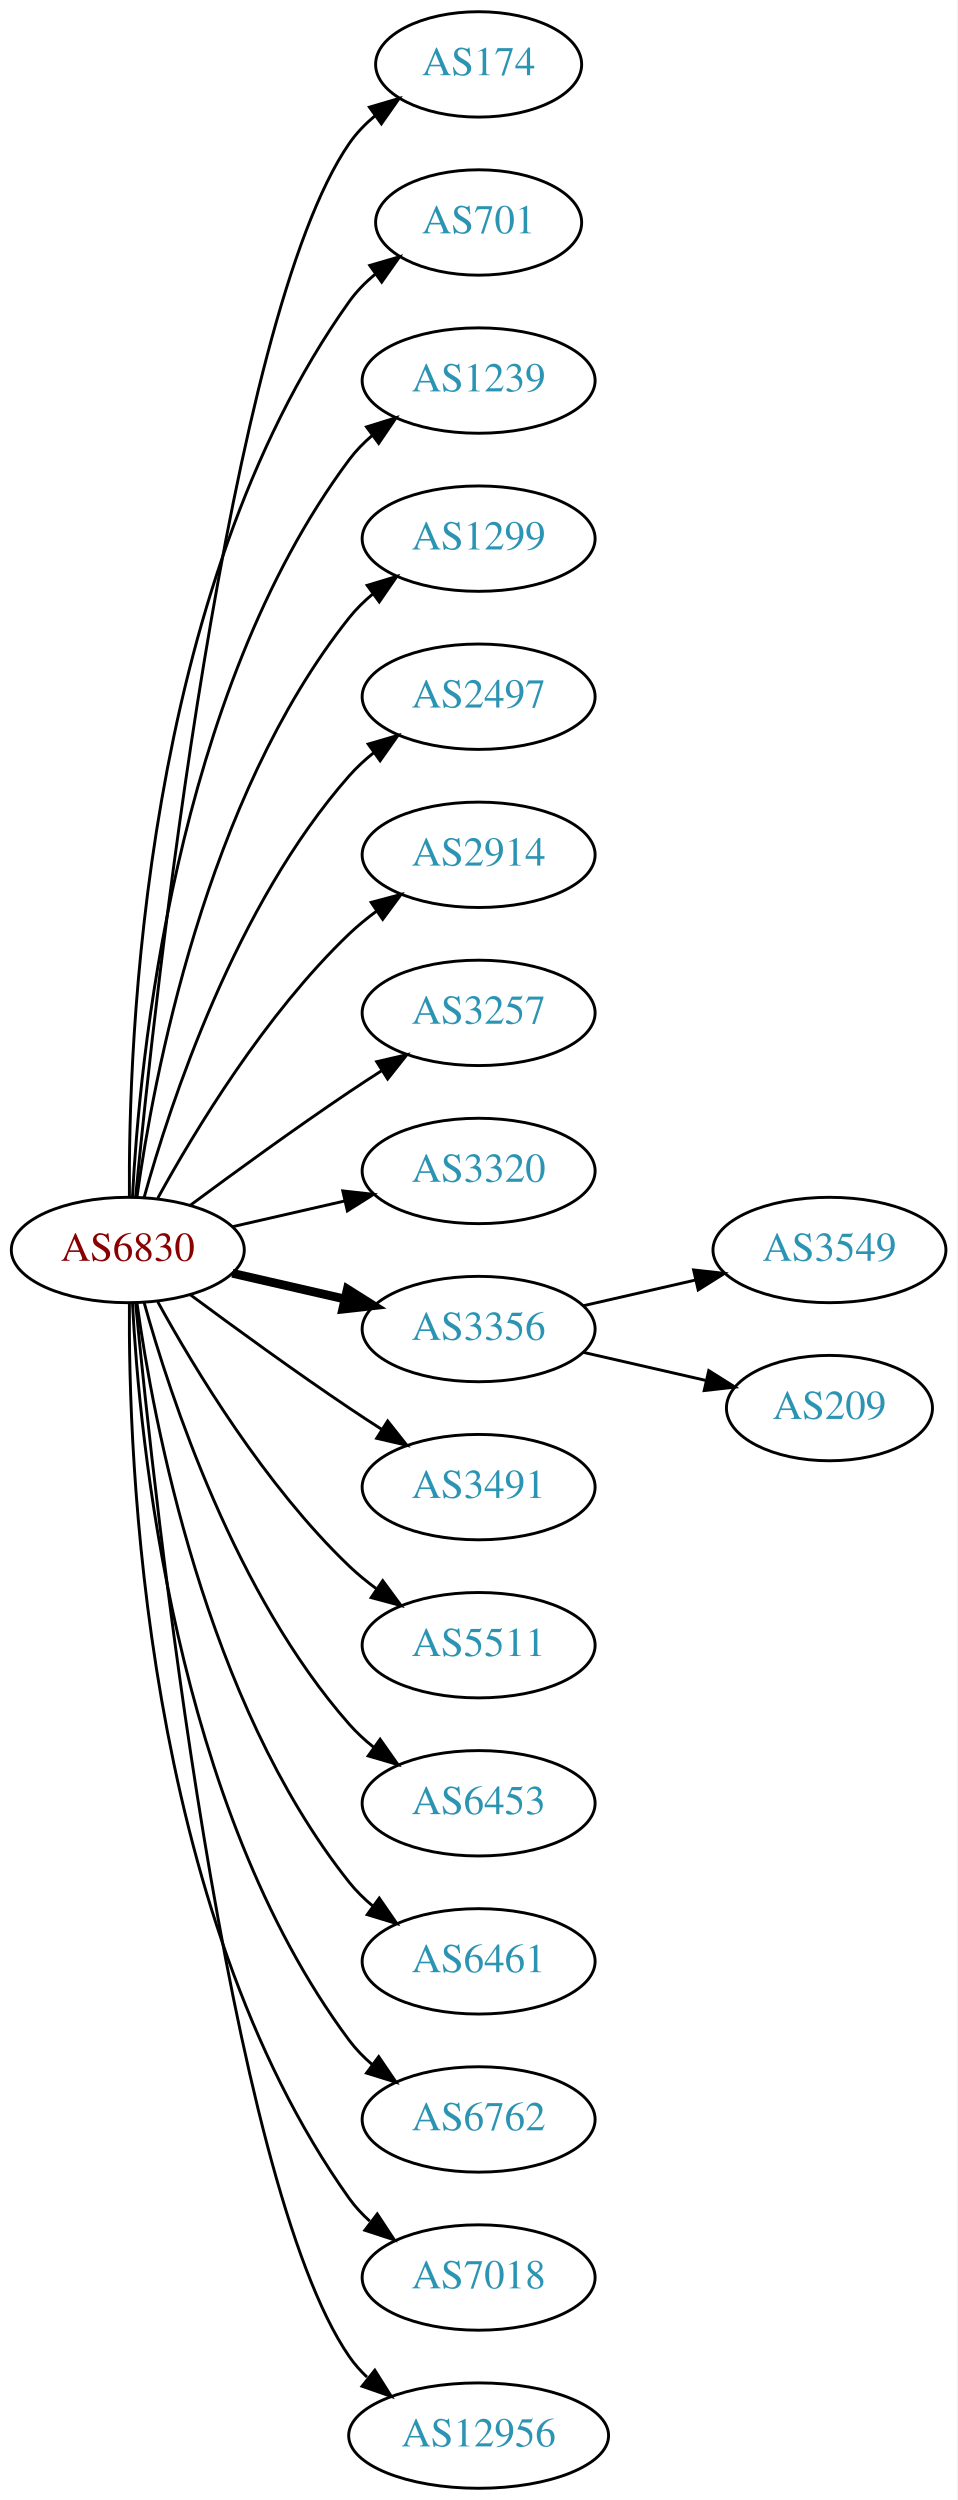
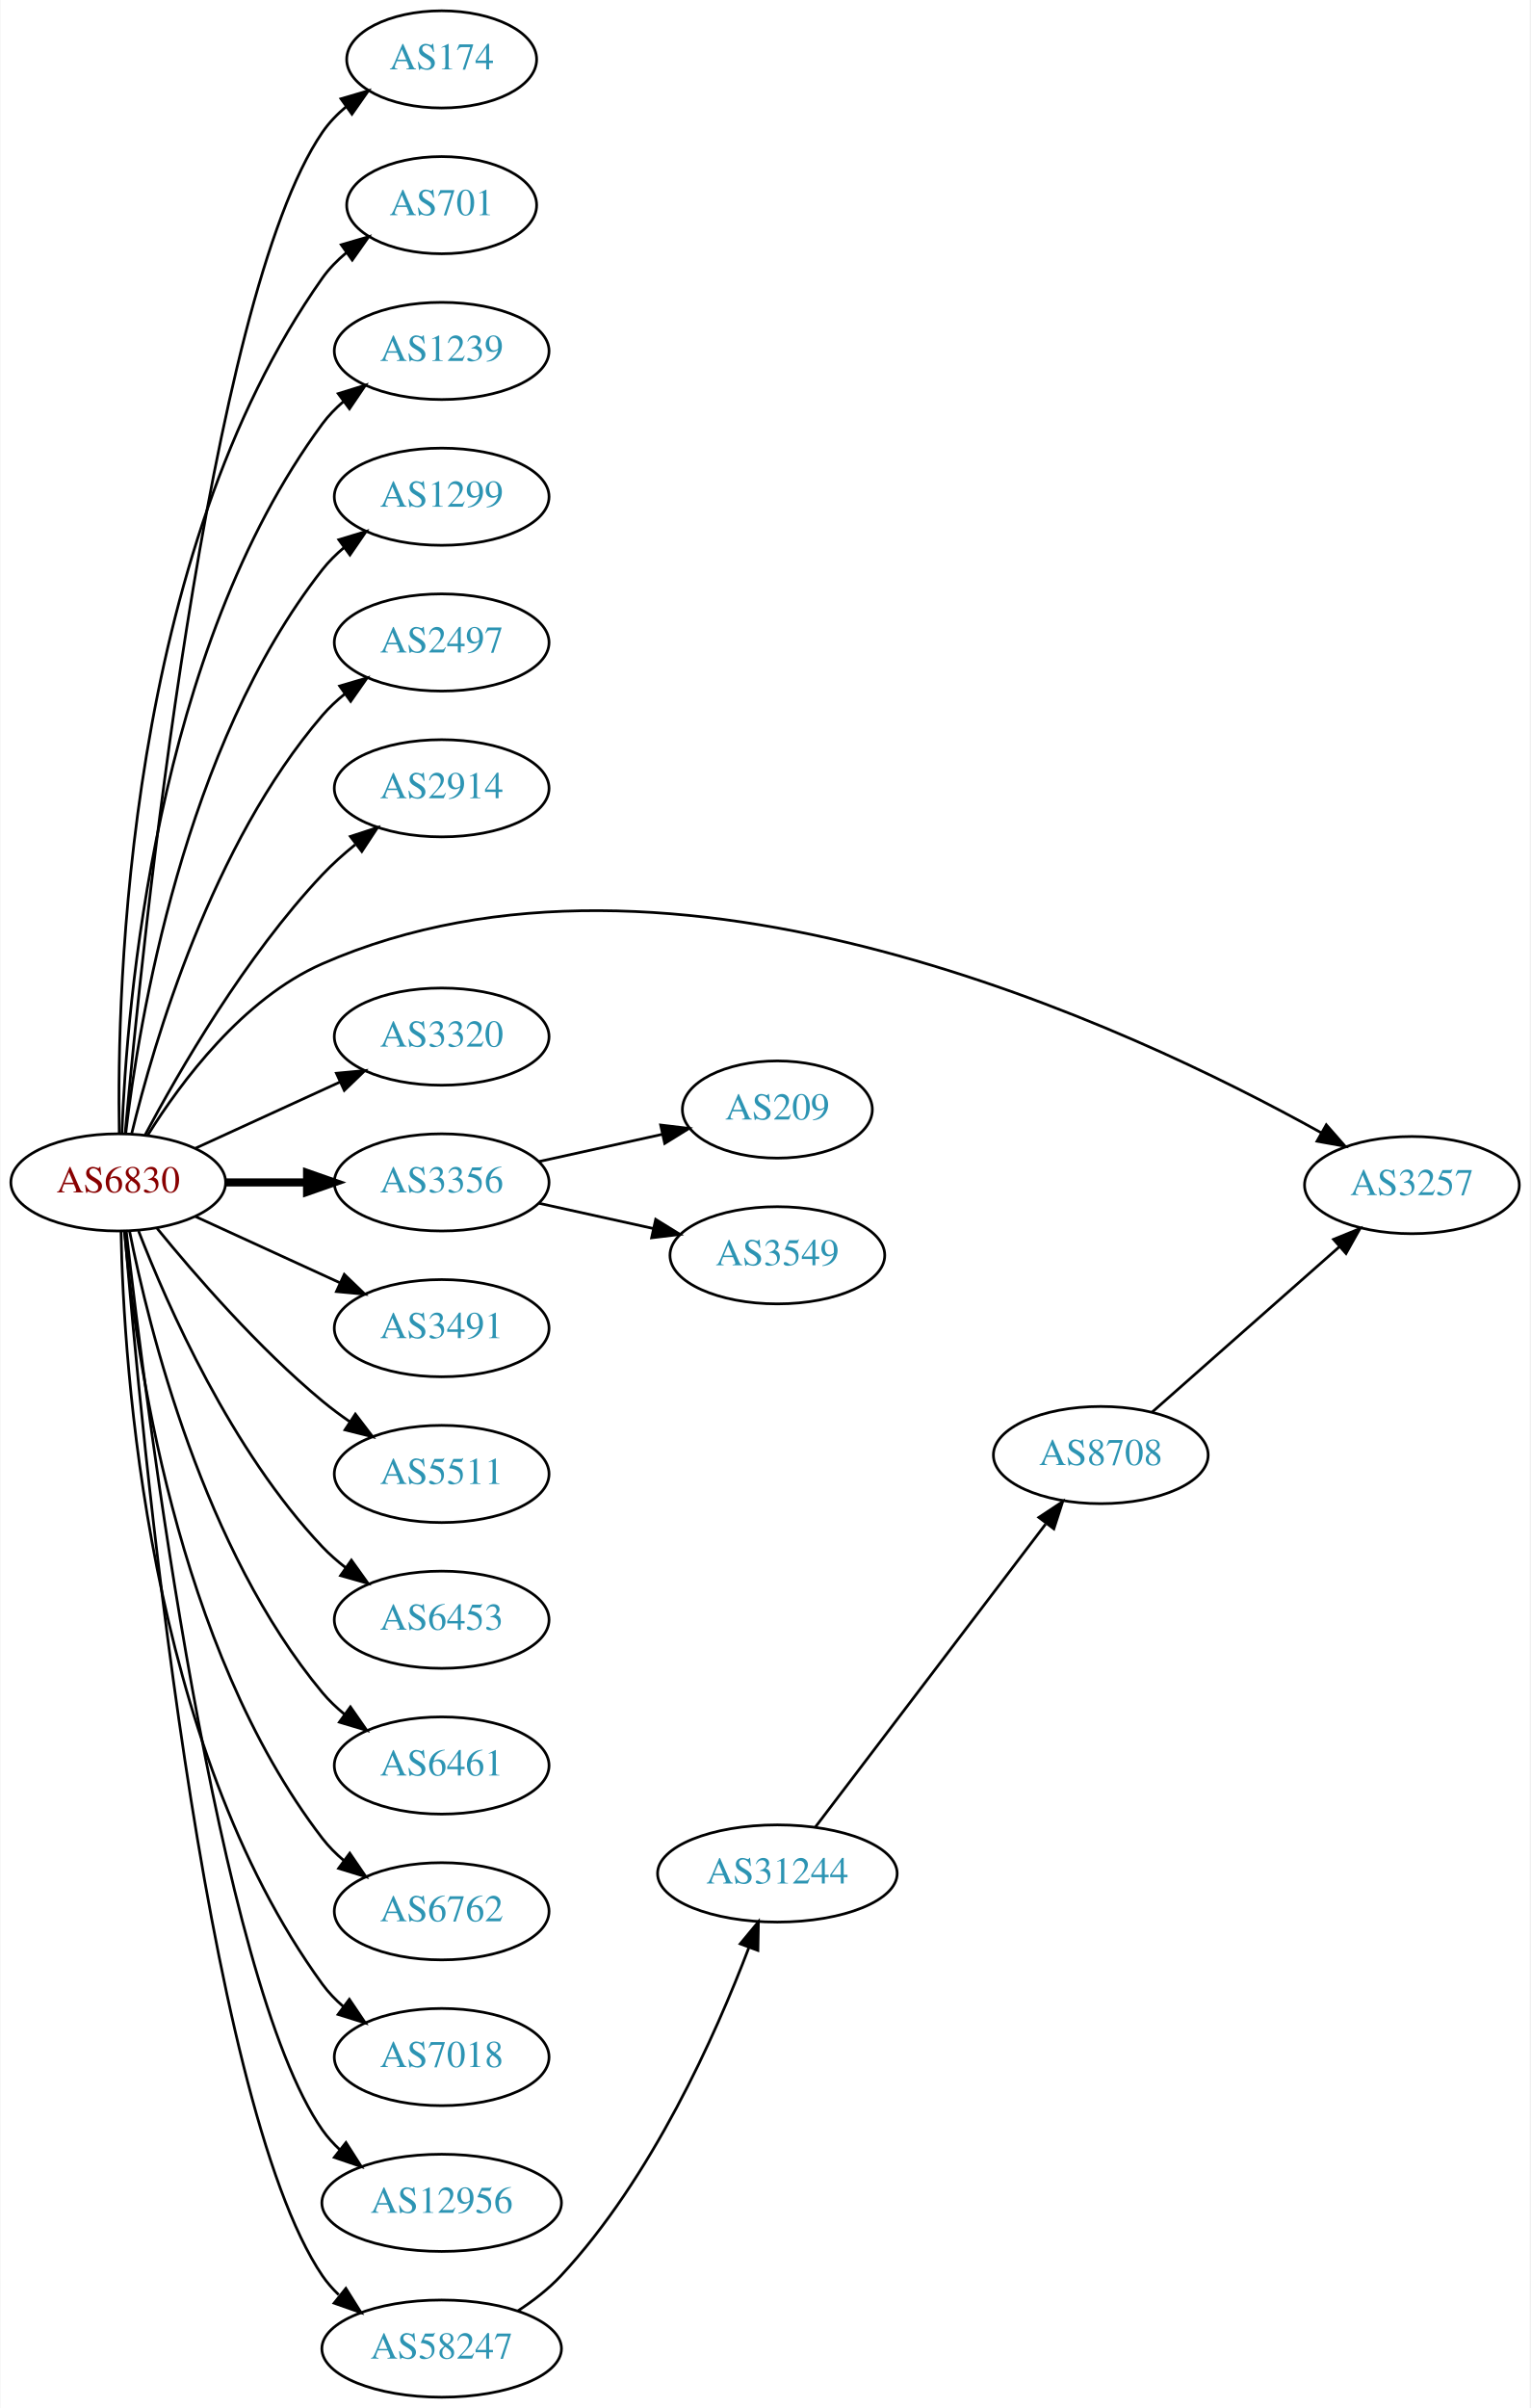
- <svg xmlns="http://www.w3.org/2000/svg" xmlns:xlink="http://www.w3.org/1999/xlink" width="327pt" height="854pt" viewBox="0.00 0.00 326.98 854.00">
-   <g id="graph0" class="graph" transform="scale(1 1) rotate(0) translate(4 850)">
-     <polygon fill="white" stroke="none" points="-4,4 -4,-850 322.978,-850 322.978,4 -4,4" />
+ <svg xmlns="http://www.w3.org/2000/svg" xmlns:xlink="http://www.w3.org/1999/xlink" width="567pt" height="892pt" viewBox="0.00 0.00 566.66 892.00">
+   <g id="graph0" class="graph" transform="scale(1 1) rotate(0) translate(4 888)">
+     <polygon fill="white" stroke="none" points="-4,4 -4,-888 562.663,-888 562.663,4 -4,4" />
    <g id="node1" class="node">
      <g id="a_node1">
        <a xlink:href="/asn/6830" xlink:title="AS6830 ~ LibertyGlobal [AT]">
-           <ellipse fill="#ffffff" stroke="black" cx="39.647" cy="-423" rx="39.794" ry="18" />
-           <text text-anchor="middle" x="39.647" y="-419.3" font-family="Times,serif" font-size="14.00" fill="#880000">AS6830</text>
+           <ellipse fill="#ffffff" stroke="black" cx="39.647" cy="-450" rx="39.794" ry="18" />
+           <text text-anchor="middle" x="39.647" y="-446.3" font-family="Times,serif" font-size="14.00" fill="#880000">AS6830</text>
        </a>
      </g>
    </g>
    <g id="node2" class="node">
      <g id="a_node2">
        <a xlink:href="/asn/174" xlink:title="AS174 ~ Cogent Communications [US]">
-           <ellipse fill="#ffffff" stroke="black" cx="159.489" cy="-828" rx="35.194" ry="18" />
-           <text text-anchor="middle" x="159.489" y="-824.3" font-family="Times,serif" font-size="14.00" fill="#2c94b3">AS174</text>
+           <ellipse fill="#ffffff" stroke="black" cx="159.489" cy="-866" rx="35.194" ry="18" />
+           <text text-anchor="middle" x="159.489" y="-862.3" font-family="Times,serif" font-size="14.00" fill="#2c94b3">AS174</text>
        </a>
      </g>
    </g>
    <g id="edge1" class="edge">
-       <path fill="none" stroke="black" d="M42.312,-441.084C48.762,-508.004 73.814,-740.832 115.293,-801 117.721,-804.522 120.774,-807.678 124.129,-810.479" />
-       <polygon fill="black" stroke="black" points="122.187,-813.393 132.353,-816.378 126.268,-807.705 122.187,-813.393" />
+       <path fill="none" stroke="black" d="M42.206,-468.137C48.359,-536.366 72.721,-776.89 115.293,-839 117.712,-842.529 120.759,-845.688 124.11,-848.492" />
+       <polygon fill="black" stroke="black" points="122.166,-851.404 132.331,-854.393 126.249,-845.718 122.166,-851.404" />
    </g>
    <g id="node3" class="node">
      <g id="a_node3">
        <a xlink:href="/asn/701" xlink:title="AS701 ~ UUNET [US]">
-           <ellipse fill="#ffffff" stroke="black" cx="159.489" cy="-774" rx="35.194" ry="18" />
-           <text text-anchor="middle" x="159.489" y="-770.3" font-family="Times,serif" font-size="14.00" fill="#2c94b3">AS701</text>
+           <ellipse fill="#ffffff" stroke="black" cx="159.489" cy="-812" rx="35.194" ry="18" />
+           <text text-anchor="middle" x="159.489" y="-808.3" font-family="Times,serif" font-size="14.00" fill="#2c94b3">AS701</text>
        </a>
      </g>
    </g>
    <g id="edge2" class="edge">
-       <path fill="none" stroke="black" d="M40.195,-441.063C39.776,-493.503 44.929,-648.293 115.293,-747 117.776,-750.484 120.864,-753.615 124.238,-756.402" />
-       <polygon fill="black" stroke="black" points="122.31,-759.326 132.483,-762.287 126.377,-753.629 122.31,-759.326" />
+       <path fill="none" stroke="black" d="M40.017,-468.282C39.073,-522.101 42.854,-682.604 115.293,-785 117.764,-788.493 120.843,-791.629 124.213,-794.42" />
+       <polygon fill="black" stroke="black" points="122.282,-797.342 132.453,-800.308 126.352,-791.646 122.282,-797.342" />
    </g>
    <g id="node4" class="node">
      <g id="a_node4">
        <a xlink:href="/asn/1239" xlink:title="AS1239 ~ Sprint [US]">
-           <ellipse fill="#ffffff" stroke="black" cx="159.489" cy="-720" rx="39.794" ry="18" />
-           <text text-anchor="middle" x="159.489" y="-716.3" font-family="Times,serif" font-size="14.00" fill="#2c94b3">AS1239</text>
+           <ellipse fill="#ffffff" stroke="black" cx="159.489" cy="-758" rx="39.794" ry="18" />
+           <text text-anchor="middle" x="159.489" y="-754.3" font-family="Times,serif" font-size="14.00" fill="#2c94b3">AS1239</text>
        </a>
      </g>
    </g>
    <g id="edge3" class="edge">
-       <path fill="none" stroke="black" d="M41.238,-441.023C43.615,-487.412 55.533,-612.893 115.293,-693 117.54,-696.013 120.232,-698.769 123.159,-701.272" />
-       <polygon fill="black" stroke="black" points="121.19,-704.169 131.31,-707.303 125.354,-698.542 121.19,-704.169" />
+       <path fill="none" stroke="black" d="M40.996,-468.049C42.783,-515.732 53.388,-647.14 115.293,-731 117.525,-734.024 120.207,-736.788 123.127,-739.295" />
+       <polygon fill="black" stroke="black" points="121.153,-742.188 131.27,-745.333 125.322,-736.565 121.153,-742.188" />
    </g>
    <g id="node5" class="node">
      <g id="a_node5">
        <a xlink:href="/asn/1299" xlink:title="AS1299 ~ Telia Carrier [EU]">
-           <ellipse fill="#ffffff" stroke="black" cx="159.489" cy="-666" rx="39.794" ry="18" />
-           <text text-anchor="middle" x="159.489" y="-662.3" font-family="Times,serif" font-size="14.00" fill="#2c94b3">AS1299</text>
+           <ellipse fill="#ffffff" stroke="black" cx="159.489" cy="-704" rx="39.794" ry="18" />
+           <text text-anchor="middle" x="159.489" y="-700.3" font-family="Times,serif" font-size="14.00" fill="#2c94b3">AS1299</text>
        </a>
      </g>
    </g>
    <g id="edge4" class="edge">
-       <path fill="none" stroke="black" d="M42.786,-441.17C48.286,-480.974 66.111,-577.233 115.293,-639 117.634,-641.94 120.389,-644.649 123.354,-647.121" />
-       <polygon fill="black" stroke="black" points="121.42,-650.042 131.561,-653.11 125.547,-644.388 121.42,-650.042" />
+       <path fill="none" stroke="black" d="M42.414,-468.152C47.252,-509.374 63.971,-611.541 115.293,-677 117.612,-679.958 120.352,-682.678 123.308,-685.157" />
+       <polygon fill="black" stroke="black" points="121.366,-688.073 131.501,-691.157 125.501,-682.425 121.366,-688.073" />
    </g>
    <g id="node6" class="node">
      <g id="a_node6">
        <a xlink:href="/asn/2497" xlink:title="AS2497 ~ Internet Initiative Japan Inc. [JP]">
-           <ellipse fill="#ffffff" stroke="black" cx="159.489" cy="-612" rx="39.794" ry="18" />
-           <text text-anchor="middle" x="159.489" y="-608.3" font-family="Times,serif" font-size="14.00" fill="#2c94b3">AS2497</text>
+           <ellipse fill="#ffffff" stroke="black" cx="159.489" cy="-650" rx="39.794" ry="18" />
+           <text text-anchor="middle" x="159.489" y="-646.3" font-family="Times,serif" font-size="14.00" fill="#2c94b3">AS2497</text>
        </a>
      </g>
    </g>
    <g id="edge5" class="edge">
-       <path fill="none" stroke="black" d="M45.219,-440.946C54.125,-472.995 76.409,-540.842 115.293,-585 117.777,-587.821 120.627,-590.449 123.652,-592.871" />
-       <polygon fill="black" stroke="black" points="121.77,-595.828 131.941,-598.791 125.838,-590.131 121.77,-595.828" />
+       <path fill="none" stroke="black" d="M44.636,-468.099C52.841,-501.868 74.366,-575.36 115.293,-623 117.742,-625.851 120.569,-628.5 123.58,-630.934" />
+       <polygon fill="black" stroke="black" points="121.685,-633.882 131.849,-636.872 125.768,-628.196 121.685,-633.882" />
    </g>
    <g id="node7" class="node">
      <g id="a_node7">
        <a xlink:href="/asn/2914" xlink:title="AS2914 ~ NTT America, Inc. [US]">
-           <ellipse fill="#ffffff" stroke="black" cx="159.489" cy="-558" rx="39.794" ry="18" />
-           <text text-anchor="middle" x="159.489" y="-554.3" font-family="Times,serif" font-size="14.00" fill="#2c94b3">AS2914</text>
+           <ellipse fill="#ffffff" stroke="black" cx="159.489" cy="-596" rx="39.794" ry="18" />
+           <text text-anchor="middle" x="159.489" y="-592.3" font-family="Times,serif" font-size="14.00" fill="#2c94b3">AS2914</text>
        </a>
      </g>
    </g>
    <g id="edge6" class="edge">
-       <path fill="none" stroke="black" d="M49.888,-440.713C62.433,-463.561 86.61,-503.611 115.293,-531 118.161,-533.739 121.35,-536.347 124.659,-538.785" />
-       <polygon fill="black" stroke="black" points="122.783,-541.742 133.018,-544.477 126.722,-535.956 122.783,-541.742" />
+       <path fill="none" stroke="black" d="M49.587,-467.569C62.15,-491.192 86.715,-533.719 115.293,-564 118.962,-567.888 123.152,-571.638 127.446,-575.118" />
+       <polygon fill="black" stroke="black" points="125.651,-578.15 135.722,-581.44 129.9,-572.588 125.651,-578.15" />
    </g>
    <g id="node8" class="node">
      <g id="a_node8">
        <a xlink:href="/asn/3257" xlink:title="AS3257 ~ GTT [DE]">
-           <ellipse fill="#ffffff" stroke="black" cx="159.489" cy="-504" rx="39.794" ry="18" />
-           <text text-anchor="middle" x="159.489" y="-500.3" font-family="Times,serif" font-size="14.00" fill="#2c94b3">AS3257</text>
+           <ellipse fill="#ffffff" stroke="black" cx="519.017" cy="-449" rx="39.794" ry="18" />
+           <text text-anchor="middle" x="519.017" y="-445.3" font-family="Times,serif" font-size="14.00" fill="#2c94b3">AS3257</text>
        </a>
      </g>
    </g>
    <g id="edge7" class="edge">
-       <path fill="none" stroke="black" d="M60.977,-438.277C75.839,-449.304 96.584,-464.407 115.293,-477 118.842,-479.389 122.592,-481.839 126.341,-484.242" />
-       <polygon fill="black" stroke="black" points="124.667,-487.325 134.989,-489.712 128.409,-481.409 124.667,-487.325" />
+       <path fill="none" stroke="black" d="M50.613,-467.562C62.916,-487.249 85.868,-518.103 115.293,-531 244.755,-587.746 415.017,-507.561 485.406,-468.391" />
+       <polygon fill="black" stroke="black" points="487.287,-471.348 494.27,-463.379 483.842,-465.254 487.287,-471.348" />
    </g>
    <g id="node9" class="node">
      <g id="a_node9">
        <a xlink:href="/asn/3320" xlink:title="AS3320 ~ DTAG [DE]">
-           <ellipse fill="#ffffff" stroke="black" cx="159.489" cy="-450" rx="39.794" ry="18" />
-           <text text-anchor="middle" x="159.489" y="-446.3" font-family="Times,serif" font-size="14.00" fill="#2c94b3">AS3320</text>
+           <ellipse fill="#ffffff" stroke="black" cx="159.489" cy="-504" rx="39.794" ry="18" />
+           <text text-anchor="middle" x="159.489" y="-500.3" font-family="Times,serif" font-size="14.00" fill="#2c94b3">AS3320</text>
        </a>
      </g>
    </g>
    <g id="edge8" class="edge">
-       <path fill="none" stroke="black" d="M75.366,-430.955C87.366,-433.704 100.987,-436.825 113.679,-439.733" />
-       <polygon fill="black" stroke="black" points="113.082,-443.187 123.611,-442.009 114.645,-436.364 113.082,-443.187" />
+       <path fill="none" stroke="black" d="M68.275,-462.661C84.232,-469.973 104.503,-479.261 121.786,-487.181" />
+       <polygon fill="black" stroke="black" points="120.484,-490.435 131.033,-491.419 123.4,-484.071 120.484,-490.435" />
    </g>
    <g id="node10" class="node">
      <g id="a_node10">
        <a xlink:href="/asn/3356" xlink:title="AS3356 ~ Level 3 Parent, LLC [US]">
-           <ellipse fill="#ffffff" stroke="black" cx="159.489" cy="-396" rx="39.794" ry="18" />
-           <text text-anchor="middle" x="159.489" y="-392.3" font-family="Times,serif" font-size="14.00" fill="#2c94b3">AS3356</text>
+           <ellipse fill="#ffffff" stroke="black" cx="159.489" cy="-450" rx="39.794" ry="18" />
+           <text text-anchor="middle" x="159.489" y="-446.3" font-family="Times,serif" font-size="14.00" fill="#2c94b3">AS3356</text>
        </a>
      </g>
    </g>
    <g id="edge9" class="edge">
-       <path fill="none" stroke="black" stroke-width="3" d="M75.366,-415.045C87.366,-412.296 100.987,-409.175 113.679,-406.267" />
-       <polygon fill="black" stroke="black" stroke-width="3" points="114.645,-409.636 123.611,-403.991 113.082,-402.813 114.645,-409.636" />
+       <path fill="none" stroke="black" stroke-width="3" d="M79.559,-450C89.112,-450 99.462,-450 109.425,-450" />
+       <polygon fill="black" stroke="black" stroke-width="3" points="109.617,-453.5 119.617,-450 109.617,-446.5 109.617,-453.5" />
    </g>
    <g id="node11" class="node">
      <g id="a_node11">
        <a xlink:href="/asn/3491" xlink:title="AS3491 ~ PCCW Global, Inc. [US]">
-           <ellipse fill="#ffffff" stroke="black" cx="159.489" cy="-342" rx="39.794" ry="18" />
-           <text text-anchor="middle" x="159.489" y="-338.3" font-family="Times,serif" font-size="14.00" fill="#2c94b3">AS3491</text>
+           <ellipse fill="#ffffff" stroke="black" cx="159.489" cy="-396" rx="39.794" ry="18" />
+           <text text-anchor="middle" x="159.489" y="-392.3" font-family="Times,serif" font-size="14.00" fill="#2c94b3">AS3491</text>
        </a>
      </g>
    </g>
    <g id="edge10" class="edge">
-       <path fill="none" stroke="black" d="M60.977,-407.723C75.839,-396.696 96.584,-381.593 115.293,-369 118.842,-366.611 122.592,-364.161 126.341,-361.758" />
-       <polygon fill="black" stroke="black" points="128.409,-364.591 134.989,-356.288 124.667,-358.675 128.409,-364.591" />
+       <path fill="none" stroke="black" d="M68.275,-437.339C84.232,-430.027 104.503,-420.739 121.786,-412.819" />
+       <polygon fill="black" stroke="black" points="123.4,-415.929 131.033,-408.581 120.484,-409.565 123.4,-415.929" />
    </g>
    <g id="node12" class="node">
      <g id="a_node12">
        <a xlink:href="/asn/5511" xlink:title="AS5511 ~ Orange S.A. [FR]">
-           <ellipse fill="#ffffff" stroke="black" cx="159.489" cy="-288" rx="39.794" ry="18" />
-           <text text-anchor="middle" x="159.489" y="-284.3" font-family="Times,serif" font-size="14.00" fill="#2c94b3">AS5511</text>
+           <ellipse fill="#ffffff" stroke="black" cx="159.489" cy="-342" rx="39.794" ry="18" />
+           <text text-anchor="middle" x="159.489" y="-338.3" font-family="Times,serif" font-size="14.00" fill="#2c94b3">AS5511</text>
        </a>
      </g>
    </g>
    <g id="edge11" class="edge">
-       <path fill="none" stroke="black" d="M49.888,-405.287C62.433,-382.439 86.61,-342.389 115.293,-315 118.161,-312.261 121.35,-309.653 124.659,-307.215" />
-       <polygon fill="black" stroke="black" points="126.722,-310.044 133.018,-301.523 122.783,-304.258 126.722,-310.044" />
+       <path fill="none" stroke="black" d="M54.066,-432.935C68.18,-415.625 91.595,-388.655 115.293,-369 118.509,-366.332 122.01,-363.73 125.58,-361.259" />
+       <polygon fill="black" stroke="black" points="127.504,-364.183 133.937,-355.764 123.658,-358.334 127.504,-364.183" />
    </g>
    <g id="node13" class="node">
      <g id="a_node13">
        <a xlink:href="/asn/6453" xlink:title="AS6453 ~ TATA COMMUNICATIONS (AMERICA) INC [US]">
-           <ellipse fill="#ffffff" stroke="black" cx="159.489" cy="-234" rx="39.794" ry="18" />
-           <text text-anchor="middle" x="159.489" y="-230.3" font-family="Times,serif" font-size="14.00" fill="#2c94b3">AS6453</text>
+           <ellipse fill="#ffffff" stroke="black" cx="159.489" cy="-288" rx="39.794" ry="18" />
+           <text text-anchor="middle" x="159.489" y="-284.3" font-family="Times,serif" font-size="14.00" fill="#2c94b3">AS6453</text>
        </a>
      </g>
    </g>
    <g id="edge12" class="edge">
-       <path fill="none" stroke="black" d="M45.219,-405.054C54.125,-373.005 76.409,-305.158 115.293,-261 117.777,-258.179 120.627,-255.551 123.652,-253.129" />
-       <polygon fill="black" stroke="black" points="125.838,-255.869 131.941,-247.209 121.77,-250.172 125.838,-255.869" />
+       <path fill="none" stroke="black" d="M47.17,-432.006C57.92,-404.272 81.577,-350.571 115.293,-315 117.879,-312.272 120.796,-309.706 123.864,-307.323" />
+       <polygon fill="black" stroke="black" points="126.043,-310.07 132.213,-301.457 122.019,-304.342 126.043,-310.07" />
    </g>
    <g id="node14" class="node">
      <g id="a_node14">
        <a xlink:href="/asn/6461" xlink:title="AS6461 ~ Zayo Bandwidth [US]">
-           <ellipse fill="#ffffff" stroke="black" cx="159.489" cy="-180" rx="39.794" ry="18" />
-           <text text-anchor="middle" x="159.489" y="-176.3" font-family="Times,serif" font-size="14.00" fill="#2c94b3">AS6461</text>
+           <ellipse fill="#ffffff" stroke="black" cx="159.489" cy="-234" rx="39.794" ry="18" />
+           <text text-anchor="middle" x="159.489" y="-230.3" font-family="Times,serif" font-size="14.00" fill="#2c94b3">AS6461</text>
        </a>
      </g>
    </g>
    <g id="edge13" class="edge">
-       <path fill="none" stroke="black" d="M42.786,-404.83C48.286,-365.026 66.111,-268.767 115.293,-207 117.634,-204.06 120.389,-201.351 123.354,-198.879" />
-       <polygon fill="black" stroke="black" points="125.547,-201.612 131.561,-192.89 121.42,-195.958 125.547,-201.612" />
+       <path fill="none" stroke="black" d="M43.845,-431.927C51.008,-395.859 71.283,-313.875 115.293,-261 117.697,-258.111 120.494,-255.437 123.487,-252.987" />
+       <polygon fill="black" stroke="black" points="125.676,-255.723 131.73,-247.027 121.575,-250.05 125.676,-255.723" />
    </g>
    <g id="node15" class="node">
      <g id="a_node15">
        <a xlink:href="/asn/6762" xlink:title="AS6762 ~ TELECOM ITALIA SPARKLE S.p.A. [IT]">
-           <ellipse fill="#ffffff" stroke="black" cx="159.489" cy="-126" rx="39.794" ry="18" />
-           <text text-anchor="middle" x="159.489" y="-122.3" font-family="Times,serif" font-size="14.00" fill="#2c94b3">AS6762</text>
+           <ellipse fill="#ffffff" stroke="black" cx="159.489" cy="-180" rx="39.794" ry="18" />
+           <text text-anchor="middle" x="159.489" y="-176.3" font-family="Times,serif" font-size="14.00" fill="#2c94b3">AS6762</text>
        </a>
      </g>
    </g>
    <g id="edge14" class="edge">
-       <path fill="none" stroke="black" d="M41.238,-404.977C43.615,-358.588 55.533,-233.107 115.293,-153 117.54,-149.987 120.232,-147.231 123.159,-144.728" />
-       <polygon fill="black" stroke="black" points="125.354,-147.458 131.31,-138.697 121.19,-141.831 125.354,-147.458" />
+       <path fill="none" stroke="black" d="M41.93,-431.883C45.829,-388.668 60.846,-277.869 115.293,-207 117.583,-204.019 120.303,-201.284 123.247,-198.795" />
+       <polygon fill="black" stroke="black" points="125.441,-201.527 131.424,-192.782 121.294,-195.887 125.441,-201.527" />
    </g>
    <g id="node16" class="node">
      <g id="a_node16">
        <a xlink:href="/asn/7018" xlink:title="AS7018 ~ AT&amp;T Services, Inc. [US]">
-           <ellipse fill="#ffffff" stroke="black" cx="159.489" cy="-72" rx="39.794" ry="18" />
-           <text text-anchor="middle" x="159.489" y="-68.3" font-family="Times,serif" font-size="14.00" fill="#2c94b3">AS7018</text>
+           <ellipse fill="#ffffff" stroke="black" cx="159.489" cy="-126" rx="39.794" ry="18" />
+           <text text-anchor="middle" x="159.489" y="-122.3" font-family="Times,serif" font-size="14.00" fill="#2c94b3">AS7018</text>
        </a>
      </g>
    </g>
    <g id="edge15" class="edge">
-       <path fill="none" stroke="black" d="M40.195,-404.937C39.776,-352.497 44.929,-197.707 115.293,-99 117.295,-96.192 119.69,-93.612 122.311,-91.257" />
-       <polygon fill="black" stroke="black" points="124.863,-93.712 130.687,-84.861 120.615,-88.148 124.863,-93.712" />
+       <path fill="none" stroke="black" d="M40.678,-431.663C41.652,-381.921 50.37,-242.194 115.293,-153 117.505,-149.961 120.173,-147.187 123.085,-144.674" />
+       <polygon fill="black" stroke="black" points="125.28,-147.403 131.215,-138.627 121.103,-141.786 125.28,-147.403" />
    </g>
    <g id="node17" class="node">
      <g id="a_node17">
        <a xlink:href="/asn/12956" xlink:title="AS12956 ~ TELXIUS [ES]">
-           <ellipse fill="#ffffff" stroke="black" cx="159.489" cy="-18" rx="44.393" ry="18" />
-           <text text-anchor="middle" x="159.489" y="-14.3" font-family="Times,serif" font-size="14.00" fill="#2c94b3">AS12956</text>
+           <ellipse fill="#ffffff" stroke="black" cx="159.489" cy="-72" rx="44.393" ry="18" />
+           <text text-anchor="middle" x="159.489" y="-68.3" font-family="Times,serif" font-size="14.00" fill="#2c94b3">AS12956</text>
        </a>
      </g>
    </g>
    <g id="edge16" class="edge">
-       <path fill="none" stroke="black" d="M42.312,-404.916C48.762,-337.996 73.814,-105.168 115.293,-45 117.034,-42.474 119.096,-40.137 121.361,-37.984" />
-       <polygon fill="black" stroke="black" points="124.027,-40.335 129.667,-31.366 119.665,-34.861 124.027,-40.335" />
+       <path fill="none" stroke="black" d="M42.617,-431.899C49.845,-368.072 76.522,-154.372 115.293,-99 117.17,-96.32 119.406,-93.85 121.86,-91.586" />
+       <polygon fill="black" stroke="black" points="124.024,-94.337 129.726,-85.407 119.7,-88.832 124.024,-94.337" />
    </g>
    <g id="node18" class="node">
      <g id="a_node18">
-         <a xlink:href="/asn/3549" xlink:title="AS3549 ~ Level 3 Parent, LLC [US]">
-           <ellipse fill="#ffffff" stroke="black" cx="279.332" cy="-423" rx="39.794" ry="18" />
-           <text text-anchor="middle" x="279.332" y="-419.3" font-family="Times,serif" font-size="14.00" fill="#2c94b3">AS3549</text>
+         <a xlink:href="/asn/58247" xlink:title="AS58247 ~ SC NETVEILLANCE SRL [RO]">
+           <ellipse fill="#ffffff" stroke="black" cx="159.489" cy="-18" rx="44.393" ry="18" />
+           <text text-anchor="middle" x="159.489" y="-14.3" font-family="Times,serif" font-size="14.00" fill="#2c94b3">AS58247</text>
        </a>
      </g>
    </g>
    <g id="edge17" class="edge">
-       <path fill="none" stroke="black" d="M195.208,-403.955C207.208,-406.704 220.829,-409.825 233.522,-412.733" />
-       <polygon fill="black" stroke="black" points="232.924,-416.187 243.453,-415.009 234.488,-409.364 232.924,-416.187" />
+       <path fill="none" stroke="black" d="M42.075,-431.606C47.832,-361.247 71.168,-109.886 115.293,-45 117.018,-42.463 119.069,-40.118 121.325,-37.96" />
+       <polygon fill="black" stroke="black" points="123.991,-40.31 129.615,-31.331 119.619,-34.843 123.991,-40.31" />
    </g>
    <g id="node19" class="node">
      <g id="a_node19">
        <a xlink:href="/asn/209" xlink:title="AS209 ~ CenturyLink Communications, LLC [US]">
-           <ellipse fill="#ffffff" stroke="black" cx="279.332" cy="-369" rx="35.194" ry="18" />
-           <text text-anchor="middle" x="279.332" y="-365.3" font-family="Times,serif" font-size="14.00" fill="#2c94b3">AS209</text>
+           <ellipse fill="#ffffff" stroke="black" cx="283.881" cy="-477" rx="35.194" ry="18" />
+           <text text-anchor="middle" x="283.881" y="-473.3" font-family="Times,serif" font-size="14.00" fill="#2c94b3">AS209</text>
        </a>
      </g>
    </g>
    <g id="edge18" class="edge">
-       <path fill="none" stroke="black" d="M195.208,-388.045C208.301,-385.045 223.323,-381.604 236.964,-378.478" />
-       <polygon fill="black" stroke="black" points="238.105,-381.807 247.071,-376.162 236.542,-374.984 238.105,-381.807" />
+       <path fill="none" stroke="black" d="M195.562,-457.737C209.795,-460.877 226.35,-464.529 241.194,-467.804" />
+       <polygon fill="black" stroke="black" points="240.629,-471.263 251.148,-470 242.137,-464.428 240.629,-471.263" />
+     </g>
+     <g id="node20" class="node">
+       <g id="a_node20">
+         <a xlink:href="/asn/3549" xlink:title="AS3549 ~ Level 3 Parent, LLC [US]">
+           <ellipse fill="#ffffff" stroke="black" cx="283.881" cy="-423" rx="39.794" ry="18" />
+           <text text-anchor="middle" x="283.881" y="-419.3" font-family="Times,serif" font-size="14.00" fill="#2c94b3">AS3549</text>
+         </a>
+       </g>
+     </g>
+     <g id="edge19" class="edge">
+       <path fill="none" stroke="black" d="M195.562,-442.263C208.749,-439.354 223.929,-436.005 237.894,-432.924" />
+       <polygon fill="black" stroke="black" points="238.792,-436.31 247.803,-430.738 237.284,-429.475 238.792,-436.31" />
+     </g>
+     <g id="node21" class="node">
+       <g id="a_node21">
+         <a xlink:href="/asn/31244" xlink:title="AS31244 ~ MY SERVER MEDIA SRL [RO]">
+           <ellipse fill="#ffffff" stroke="black" cx="283.881" cy="-194" rx="44.393" ry="18" />
+           <text text-anchor="middle" x="283.881" y="-190.3" font-family="Times,serif" font-size="14.00" fill="#2c94b3">AS31244</text>
+         </a>
+       </g>
+     </g>
+     <g id="edge20" class="edge">
+       <path fill="none" stroke="black" d="M187.727,-31.982C193.433,-35.707 199.102,-40.084 203.685,-45 237.392,-81.157 261.072,-134.384 273.298,-166.469" />
+       <polygon fill="black" stroke="black" points="270.108,-167.933 276.864,-176.095 276.672,-165.502 270.108,-167.933" />
+     </g>
+     <g id="node22" class="node">
+       <g id="a_node22">
+         <a xlink:href="/asn/8708" xlink:title="AS8708 ~ 73-75 Dr. Staicovici [RO]">
+           <ellipse fill="#ffffff" stroke="black" cx="403.724" cy="-349" rx="39.794" ry="18" />
+           <text text-anchor="middle" x="403.724" y="-345.3" font-family="Times,serif" font-size="14.00" fill="#2c94b3">AS8708</text>
+         </a>
+       </g>
+     </g>
+     <g id="edge21" class="edge">
+       <path fill="none" stroke="black" d="M297.943,-211.18C318.648,-238.414 359.125,-291.654 383.26,-323.399" />
+       <polygon fill="black" stroke="black" points="380.765,-325.901 389.604,-331.743 386.338,-321.664 380.765,-325.901" />
+     </g>
+     <g id="edge22" class="edge">
+       <path fill="none" stroke="black" d="M422.675,-364.845C441.375,-381.351 470.852,-407.369 492.081,-426.108" />
+       <polygon fill="black" stroke="black" points="489.961,-428.904 499.774,-432.898 494.593,-423.656 489.961,-428.904" />
    </g>
  </g>
</svg>
